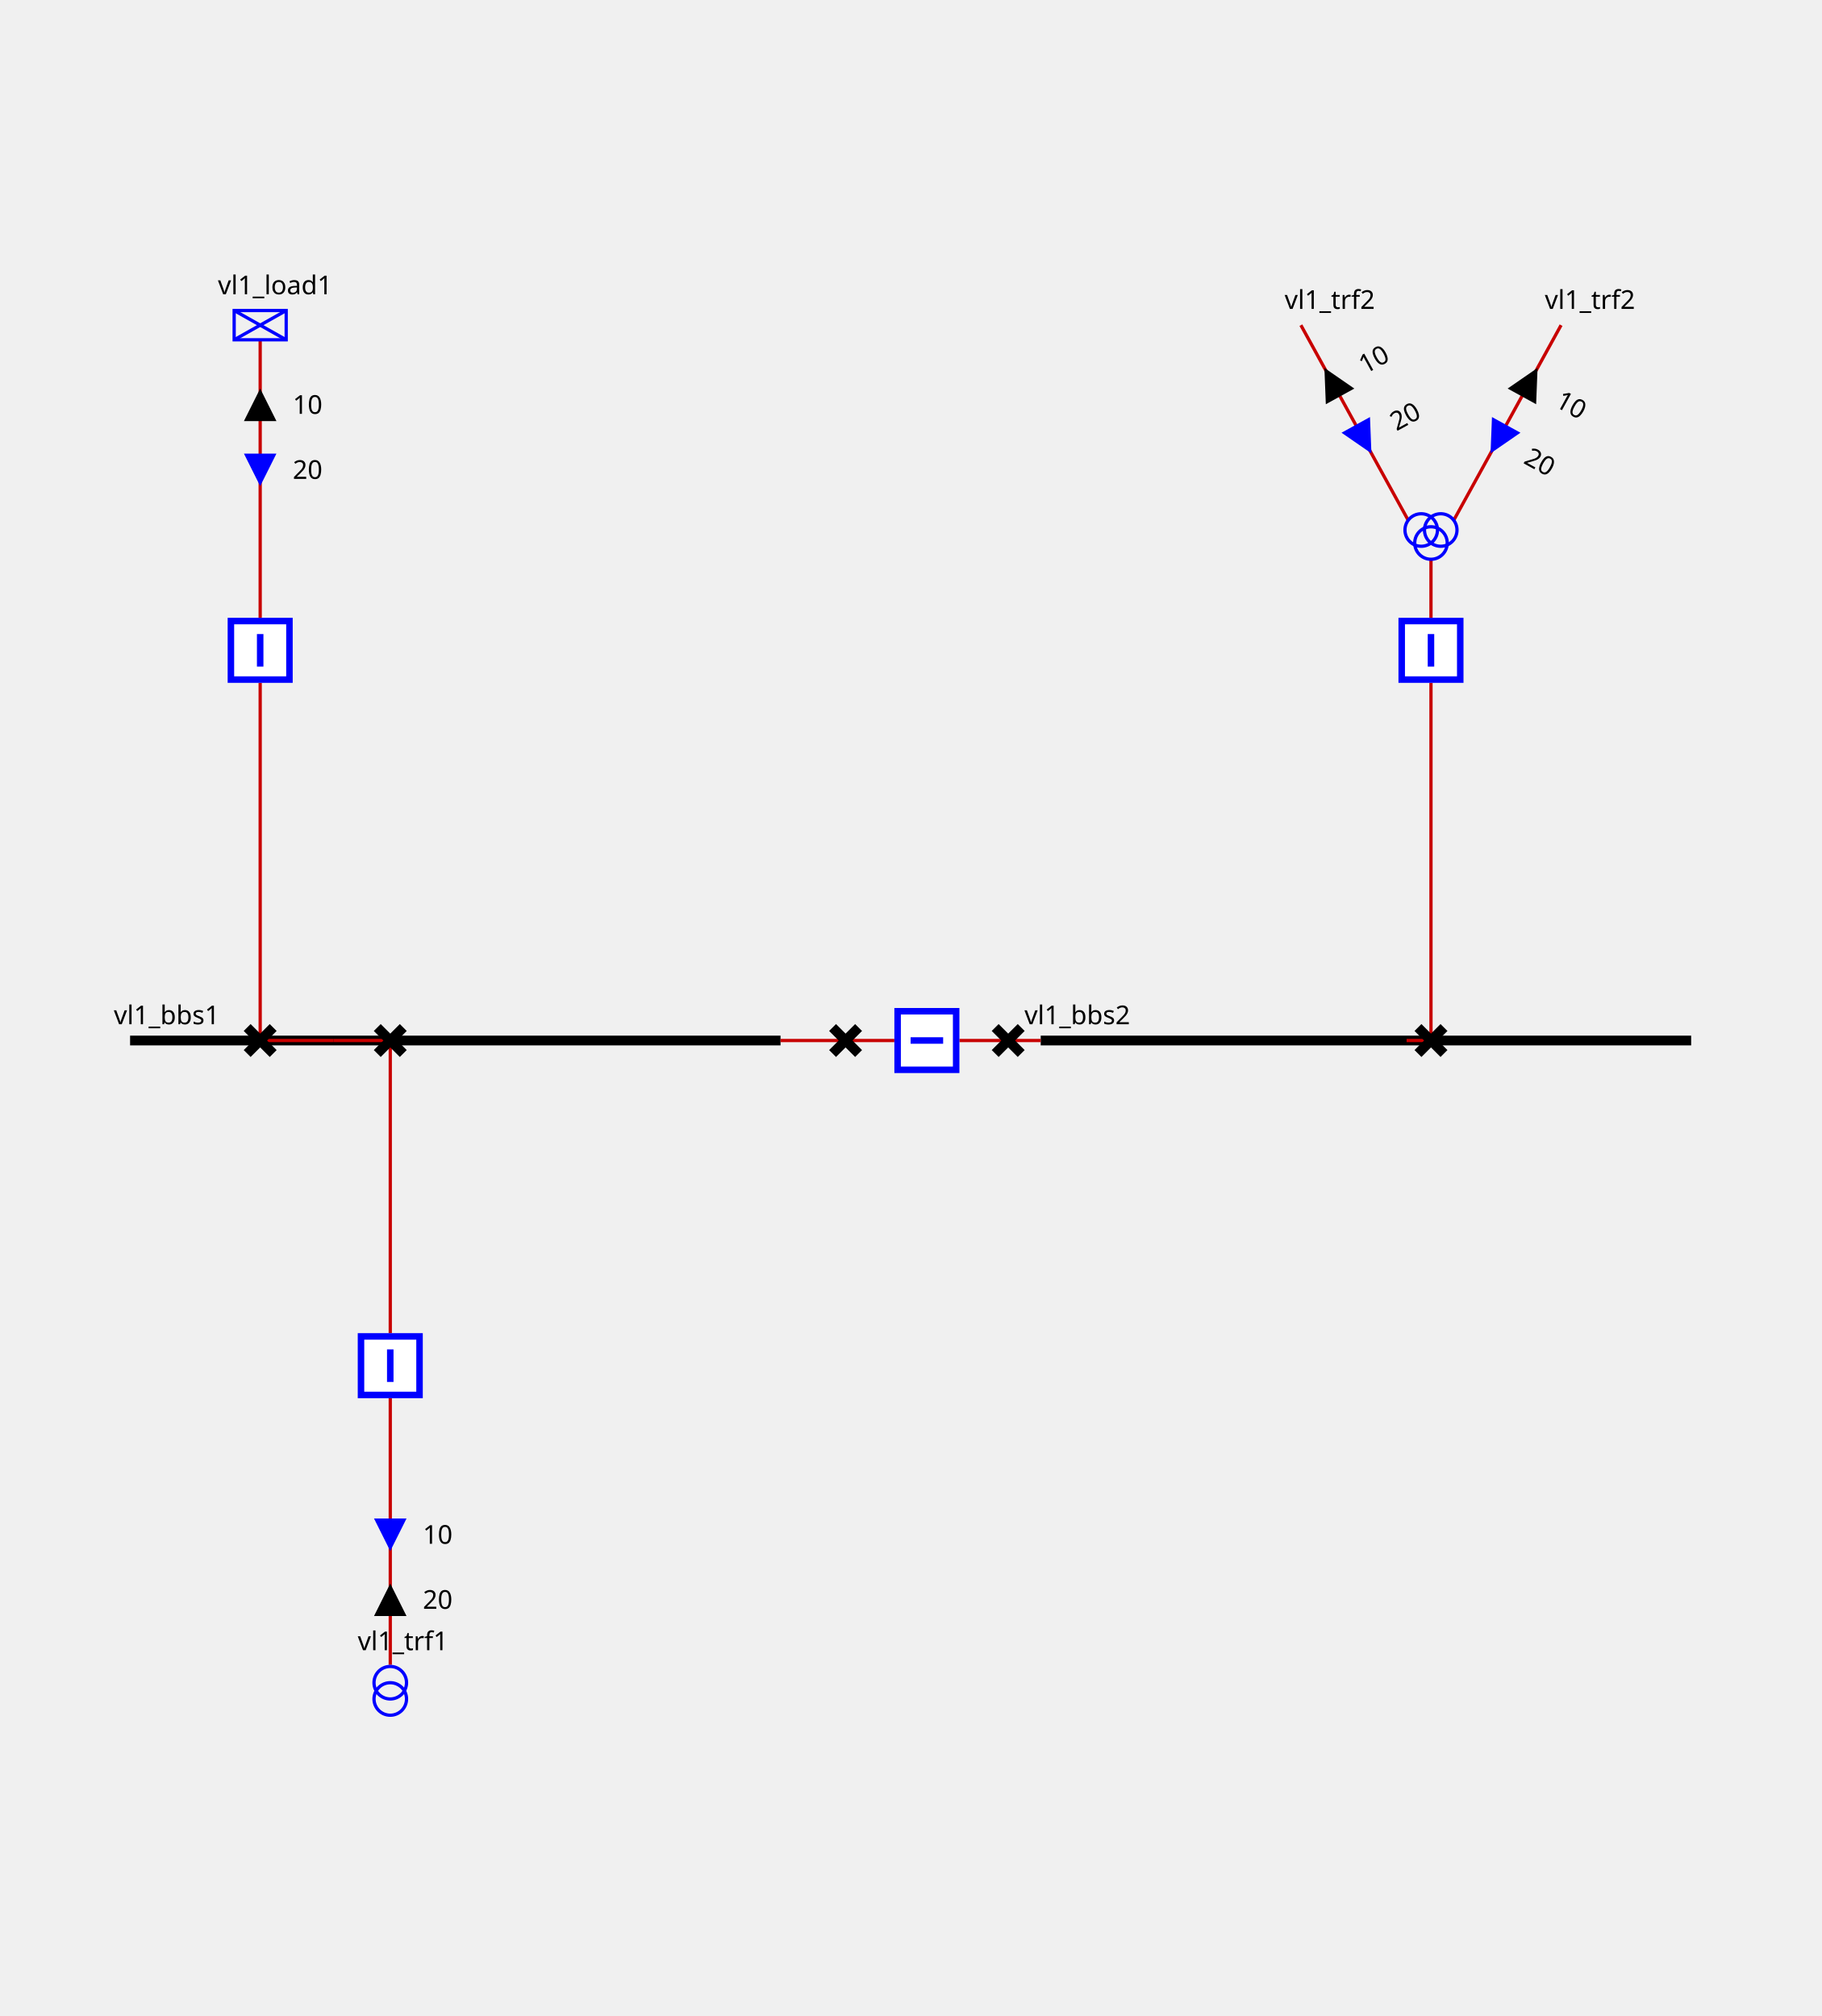
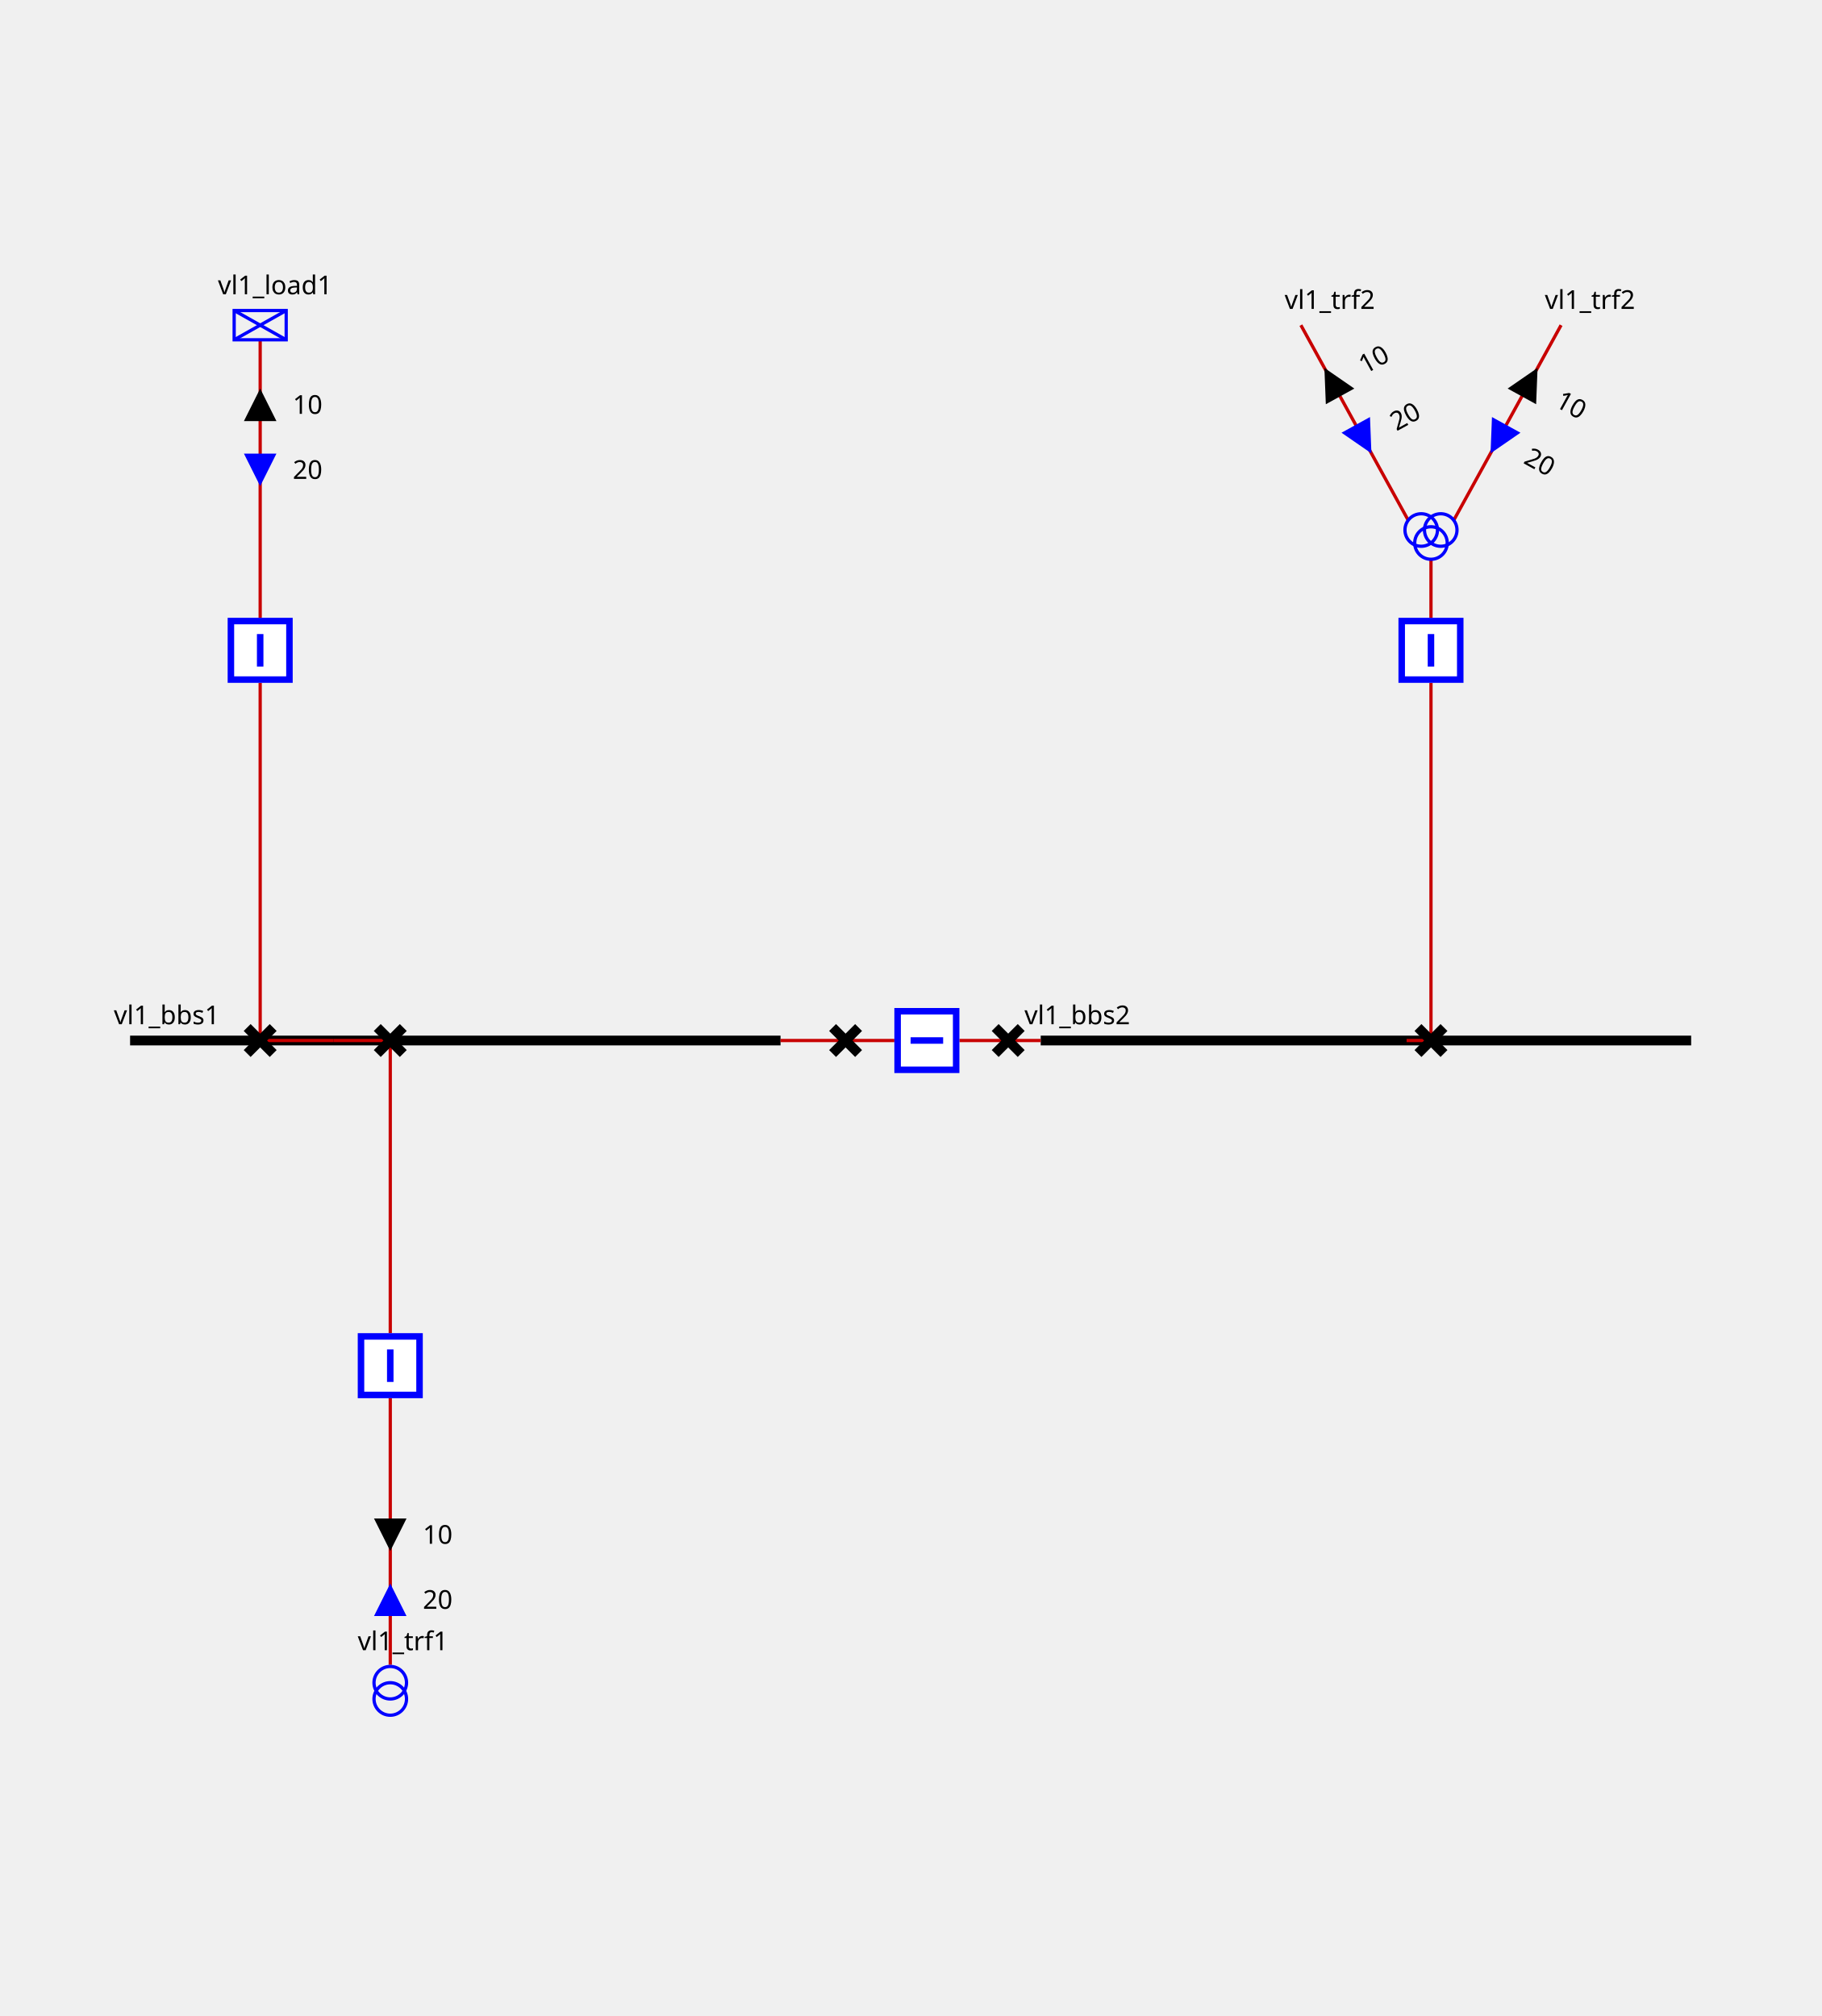
<svg xmlns="http://www.w3.org/2000/svg" height="620.0" viewBox="0 0 560.0 620.0" width="560.0">
  <style>
        
.sld-up .sld-arrow-down {visibility: hidden}
.sld-down .sld-arrow-up {visibility: hidden}
.sld-closed .sld-sw-open {visibility: hidden}
.sld-open .sld-sw-closed {visibility: hidden}
.sld-hidden-node {visibility: hidden}
polyline {fill: none}
.sld-top-feeder .sld-label {dominant-baseline: auto}
.sld-bottom-feeder .sld-label {dominant-baseline: hanging}
.sld-arrow-p .sld-label {dominant-baseline: middle}
.sld-arrow-q .sld-label {dominant-baseline: middle}
.sld-constant-color {stroke: blue; fill: none}
.sld-wire.sld-constant-color {stroke: #c80000}
.sld-node.sld-constant-color {stroke: none; fill: black}
.sld-bus-connection.sld-constant-color {stroke: black}
.sld-busbar-section.sld-constant-color {stroke: black}
.sld-disconnector.sld-constant-color {stroke: black}
.sld-label {stroke: none; fill: black}
.sld-busbar-section {stroke-width: 3}
.sld-breaker {stroke-width: 2; fill:white}
.sld-disconnector {stroke-width: 3}
.sld-bus-connection {stroke-width: 4}
.sld-vsc {font-size: 7.43px}
.sld-grid {stroke: #003700; stroke-dasharray: 1,10}
.sld-arrow-p {fill:black}
.sld-arrow-q {fill:blue}
.sld-label {font: 8px "Verdana"}
.sld-graph-label {font: 12px "Verdana"}
.sld-flash {stroke: none; fill: black}
.sld-lock {stroke: none; fill: black}


    </style>
  <g>
    <g class="sld-busbar-section sld-constant-color" id="idvl1_95_bbs1" transform="translate(40.0,320.0)">
      <line x1="0" x2="200.0" y1="0" y2="0" />
      <text class="sld-label" id="vl1_bbs1_NW_LABEL" x="-5.0" y="-5.0">vl1_bbs1</text>
    </g>
    <g class="sld-busbar-section sld-constant-color" id="idvl1_95_bbs2" transform="translate(320.0,320.0)">
      <line x1="0" x2="200.0" y1="0" y2="0" />
      <text class="sld-label" id="vl1_bbs2_NW_LABEL" x="-5.0" y="-5.0">vl1_bbs2</text>
    </g>
    <g class="sld-wire sld-constant-color" id="_95_vl1_95_vl1_95_bbs1_95_vl1_95_d1">
      <polyline points="240.0,320.0,260.0,320.0" />
    </g>
    <g class="sld-wire sld-constant-color" id="_95_vl1_95_vl1_95_d1_95_vl1_95_b1">
      <polyline points="260.0,320.0,275.0,320.0" />
    </g>
    <g class="sld-wire sld-constant-color" id="_95_vl1_95_vl1_95_b1_95_vl1_95_d2">
      <polyline points="295.0,320.0,310.0,320.0" />
    </g>
    <g class="sld-wire sld-constant-color" id="_95_vl1_95_vl1_95_d2_95_vl1_95_bbs2">
      <polyline points="310.0,320.0,320.0,320.0" />
    </g>
    <g class="sld-wire sld-constant-color" id="_95_vl1_95_vl1_95_load1_95_vl1_95_bload1">
      <polyline points="80.0,104.5,80.0,190.0" />
    </g>
-     <g class="sld-arrow-p sld-up" id="_95_vl1_95_vl1_95_load1_95_vl1_95_bload1_ARROW1" transform="translate(75.0,119.5)">
+     <g class="sld-arrow-p sld-up" id="_95_vl1_95_vl1_95_load1_95_vl1_95_bload1_ARROW_ACTIVE" transform="translate(75.0,119.5)">
      <polygon class="sld-arrow-down" points="0,0 10,0 5,10" />
      <polygon class="sld-arrow-up" points="5,0 10,10 0,10" />
      <text class="sld-label" x="15.0" y="5.0">10</text>
    </g>
-     <g class="sld-arrow-q sld-down" id="_95_vl1_95_vl1_95_load1_95_vl1_95_bload1_ARROW2" transform="translate(75.0,139.5)">
+     <g class="sld-arrow-q sld-down" id="_95_vl1_95_vl1_95_load1_95_vl1_95_bload1_ARROW_REACTIVE" transform="translate(75.0,139.5)">
      <polygon class="sld-arrow-down" points="0,0 10,0 5,10" />
      <polygon class="sld-arrow-up" points="5,0 10,10 0,10" />
      <text class="sld-label" x="15.0" y="5.0">20</text>
    </g>
    <g class="sld-wire sld-constant-color" id="_95_vl1_95_vl1_95_bload1_95_vl1_95_dload1">
      <polyline points="80.0,210.0,80.0,320.0" />
    </g>
    <g class="sld-wire sld-constant-color" id="_95_vl1_95_vl1_95_dload1_95_vl1_95_bbs1">
      <polyline points="80.0,320.0,102.5,320.0" />
    </g>
    <g class="sld-wire sld-constant-color" id="_95_vl1_95_vl1_95_trf1_95_vl1_95_btrf1">
      <polyline points="120.0,512.0,120.0,430.0" />
    </g>
-     <g class="sld-arrow-p sld-down" id="_95_vl1_95_vl1_95_trf1_95_vl1_95_btrf1_ARROW1" transform="translate(115.0,487.0)">
+     <g class="sld-arrow-q sld-down" id="_95_vl1_95_vl1_95_trf1_95_vl1_95_btrf1_ARROW_REACTIVE" transform="translate(115.0,487.0)">
      <polygon class="sld-arrow-down" points="0,0 10,0 5,10" transform="rotate(180.0,5.0,5.0)" />
      <polygon class="sld-arrow-up" points="5,0 10,10 0,10" transform="rotate(180.0,5.0,5.0)" />
      <text class="sld-label" x="15.0" y="5.0">20</text>
    </g>
-     <g class="sld-arrow-q sld-up" id="_95_vl1_95_vl1_95_trf1_95_vl1_95_btrf1_ARROW2" transform="translate(115.0,467.0)">
+     <g class="sld-arrow-p sld-up" id="_95_vl1_95_vl1_95_trf1_95_vl1_95_btrf1_ARROW_ACTIVE" transform="translate(115.0,467.0)">
      <polygon class="sld-arrow-down" points="0,0 10,0 5,10" transform="rotate(180.0,5.0,5.0)" />
      <polygon class="sld-arrow-up" points="5,0 10,10 0,10" transform="rotate(180.0,5.0,5.0)" />
      <text class="sld-label" x="15.0" y="5.0">10</text>
    </g>
    <g class="sld-wire sld-constant-color" id="_95_vl1_95_vl1_95_btrf1_95_vl1_95_dtrf1">
      <polyline points="120.0,410.0,120.0,320.0" />
    </g>
    <g class="sld-wire sld-constant-color" id="_95_vl1_95_vl1_95_dtrf1_95_vl1_95_bbs1">
      <polyline points="120.0,320.0,102.5,320.0" />
    </g>
    <g class="sld-wire sld-constant-color" id="_95_vl1_95_vl1_95_trf2_95_one_95_vl1_95_trf2">
      <polyline points="400.0,100.0,433.0,160.0" />
    </g>
-     <g class="sld-arrow-p sld-up" id="_95_vl1_95_vl1_95_trf2_95_one_95_vl1_95_trf2_ARROW1" transform="matrix(0.8762,-0.4819,0.4819,0.8762,402.8477,115.5528)">
+     <g class="sld-arrow-p sld-up" id="_95_vl1_95_vl1_95_trf2_95_one_95_vl1_95_trf2_ARROW_ACTIVE" transform="matrix(0.8762,-0.4819,0.4819,0.8762,402.8477,115.5528)">
      <polygon class="sld-arrow-down" points="0,0 10,0 5,10" />
      <polygon class="sld-arrow-up" points="5,0 10,10 0,10" />
      <text class="sld-label" x="15.0" y="5.0">10</text>
    </g>
-     <g class="sld-arrow-q sld-down" id="_95_vl1_95_vl1_95_trf2_95_one_95_vl1_95_trf2_ARROW2" transform="matrix(0.8762,-0.4819,0.4819,0.8762,412.4861,133.0772)">
+     <g class="sld-arrow-q sld-down" id="_95_vl1_95_vl1_95_trf2_95_one_95_vl1_95_trf2_ARROW_REACTIVE" transform="matrix(0.8762,-0.4819,0.4819,0.8762,412.4861,133.0772)">
      <polygon class="sld-arrow-down" points="0,0 10,0 5,10" />
      <polygon class="sld-arrow-up" points="5,0 10,10 0,10" />
      <text class="sld-label" x="15.0" y="5.0">20</text>
    </g>
    <g class="sld-wire sld-constant-color" id="_95_vl1_95_vl1_95_trf2_95_two_95_vl1_95_trf2">
      <polyline points="480.0,100.0,447.0,160.0" />
    </g>
-     <g class="sld-arrow-p sld-up" id="_95_vl1_95_vl1_95_trf2_95_two_95_vl1_95_trf2_ARROW1" transform="matrix(0.8762,0.4819,-0.4819,0.8762,468.3901,110.7336)">
+     <g class="sld-arrow-p sld-up" id="_95_vl1_95_vl1_95_trf2_95_two_95_vl1_95_trf2_ARROW_ACTIVE" transform="matrix(0.8762,0.4819,-0.4819,0.8762,468.3901,110.7336)">
      <polygon class="sld-arrow-down" points="0,0 10,0 5,10" />
      <polygon class="sld-arrow-up" points="5,0 10,10 0,10" />
      <text class="sld-label" x="15.0" y="5.0">10</text>
    </g>
-     <g class="sld-arrow-q sld-down" id="_95_vl1_95_vl1_95_trf2_95_two_95_vl1_95_trf2_ARROW2" transform="matrix(0.8762,0.4819,-0.4819,0.8762,458.7518,128.258)">
+     <g class="sld-arrow-q sld-down" id="_95_vl1_95_vl1_95_trf2_95_two_95_vl1_95_trf2_ARROW_REACTIVE" transform="matrix(0.8762,0.4819,-0.4819,0.8762,458.7518,128.258)">
      <polygon class="sld-arrow-down" points="0,0 10,0 5,10" />
      <polygon class="sld-arrow-up" points="5,0 10,10 0,10" />
      <text class="sld-label" x="15.0" y="5.0">20</text>
    </g>
    <g class="sld-wire sld-constant-color" id="_95_vl1_95_vl1_95_trf2_95_vl1_95_btrf2">
      <polyline points="440.0,172.0,440.0,190.0" />
    </g>
    <g class="sld-wire sld-constant-color" id="_95_vl1_95_vl1_95_btrf2_95_vl1_95_dtrf2">
      <polyline points="440.0,210.0,440.0,320.0" />
    </g>
    <g class="sld-wire sld-constant-color" id="_95_vl1_95_vl1_95_dtrf2_95_vl1_95_bbs2">
      <polyline points="440.0,320.0,432.5,320.0" />
    </g>
    <g class="sld-disconnector sld-constant-color sld-closed" id="idvl1_95_d1" transform="translate(256.0,316.0)">
      <path class="sld-sw-closed" d="M0,0 8,8 M8,0 0,8" />
      <path class="sld-sw-open" d="M8,0 0,8" />
    </g>
    <g class="sld-breaker sld-constant-color sld-closed" id="idvl1_95_b1" transform="translate(275.0,310.0)">
      <path class="sld-sw-closed" d="M1,1 V19 H19 V1z M10,5 V15" transform="rotate(90.0,10.0,10.0)" />
      <path class="sld-sw-open" d="M1,1 V19 H19 V1z M5,10 H15" transform="rotate(90.0,10.0,10.0)" />
    </g>
    <g class="sld-disconnector sld-constant-color sld-closed" id="idvl1_95_d2" transform="translate(306.0,316.0)">
      <path class="sld-sw-closed" d="M0,0 8,8 M8,0 0,8" />
      <path class="sld-sw-open" d="M8,0 0,8" />
    </g>
    <g class="sld-load sld-constant-color" id="idvl1_95_load1" transform="translate(72.0,95.5)">
      <rect height="9" width="16" />
      <line x1="0" x2="16" y1="0" y2="9" />
      <line x1="16" x2="0" y1="0" y2="9" />
      <text class="sld-label" id="vl1_load1__LABEL" x="-5.0" y="-5.0">vl1_load1</text>
    </g>
    <g class="sld-breaker sld-constant-color sld-closed" id="idvl1_95_bload1" transform="translate(70.0,190.0)">
      <path class="sld-sw-closed" d="M1,1 V19 H19 V1z M10,5 V15" />
      <path class="sld-sw-open" d="M1,1 V19 H19 V1z M5,10 H15" />
    </g>
    <g class="sld-disconnector sld-constant-color sld-closed" id="idvl1_95_dload1" transform="translate(76.0,316.0)">
      <path class="sld-sw-closed" d="M0,0 8,8 M8,0 0,8" />
      <path class="sld-sw-open" d="M8,0 0,8" />
    </g>
    <g class="sld-two-wt sld-constant-color" id="idvl1_95_trf1" transform="translate(115.0,512.5)">
      <circle cx="5" cy="10" r="5" />
      <circle cx="5" cy="5" r="5" />
      <text class="sld-label" id="vl1_trf1__LABEL" x="-5.0" y="-5.0">vl1_trf1</text>
    </g>
    <g class="sld-breaker sld-constant-color sld-closed" id="idvl1_95_btrf1" transform="translate(110.0,410.0)">
      <path class="sld-sw-closed" d="M1,1 V19 H19 V1z M10,5 V15" />
      <path class="sld-sw-open" d="M1,1 V19 H19 V1z M5,10 H15" />
    </g>
    <g class="sld-disconnector sld-constant-color sld-closed" id="idvl1_95_dtrf1" transform="translate(116.0,316.0)">
      <path class="sld-sw-closed" d="M0,0 8,8 M8,0 0,8" />
      <path class="sld-sw-open" d="M8,0 0,8" />
    </g>
    <g class="sld-constant-color" id="idvl1_95_trf2_95_one" transform="translate(400.0,100.0)">
      <text class="sld-label" id="vl1_trf2_one__LABEL" x="-5.0" y="-5.0">vl1_trf2</text>
    </g>
    <g class="sld-constant-color" id="idvl1_95_trf2_95_two" transform="translate(480.0,100.0)">
      <text class="sld-label" id="vl1_trf2_two__LABEL" x="-5.0" y="-5.0">vl1_trf2</text>
    </g>
    <g class="sld-three-wt sld-constant-color" id="idvl1_95_trf2" transform="translate(432.0,148.0)">
      <circle cx="5" cy="15" r="5" />
      <circle cx="11" cy="15" r="5" />
      <circle cx="8" cy="19" r="5" />
    </g>
    <g class="sld-breaker sld-constant-color sld-closed" id="idvl1_95_btrf2" transform="translate(430.0,190.0)">
      <path class="sld-sw-closed" d="M1,1 V19 H19 V1z M10,5 V15" />
      <path class="sld-sw-open" d="M1,1 V19 H19 V1z M5,10 H15" />
    </g>
    <g class="sld-disconnector sld-constant-color sld-closed" id="idvl1_95_dtrf2" transform="translate(436.0,316.0)">
      <path class="sld-sw-closed" d="M0,0 8,8 M8,0 0,8" />
      <path class="sld-sw-open" d="M8,0 0,8" />
    </g>
  </g>
</svg>
